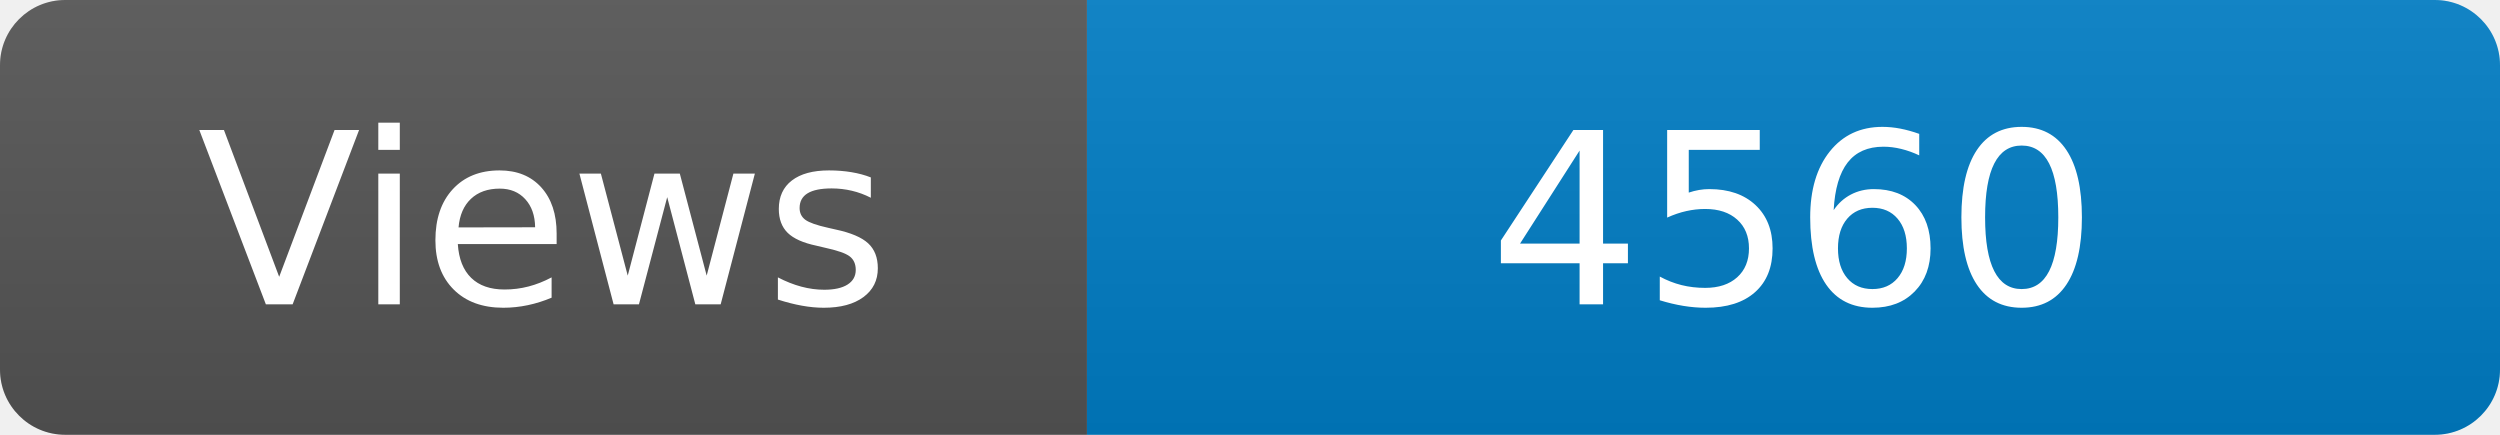
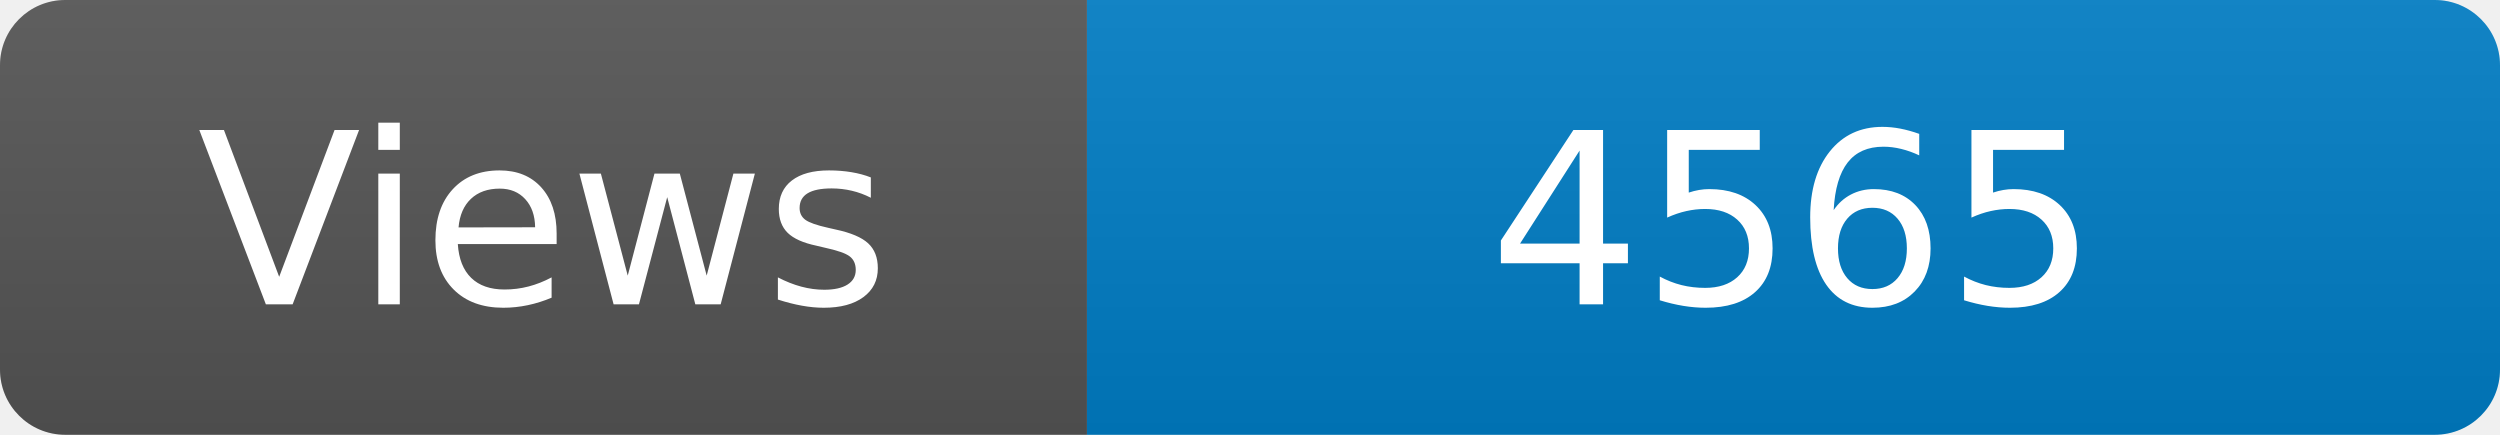
<svg xmlns="http://www.w3.org/2000/svg" width="115" height="20" role="img" aria-label="Maintained?: yes">
  <linearGradient id="s" x2="0" y2="100%">
    <stop offset="0" stop-color="#bbb" stop-opacity=".1" />
    <stop offset="1" stop-opacity=".1" />
  </linearGradient>
  <clipPath id="r">
    <rect width="115" height="20" rx="3" fill="#fff" />
  </clipPath>
  <g clip-path="url(#r)">
    <rect width="50" height="20" fill="#555" />
    <rect x="50" width="160" height="20" fill="#007ec6" />
    <rect width="115" height="20" fill="url(#s)" />
  </g>
  <g fill="#fff" text-anchor="middle" font-family="Verdana,Geneva,DejaVu Sans,sans-serif" font-size="110">
    <text x="250" y="140" transform="scale(.1)" fill="#fff">Views</text>
-     <text x="825" y="140" transform="scale(.1)" fill="#fff">4560</text>
+     <text x="825" y="140" transform="scale(.1)" fill="#fff">4565</text>
  </g>
</svg>
